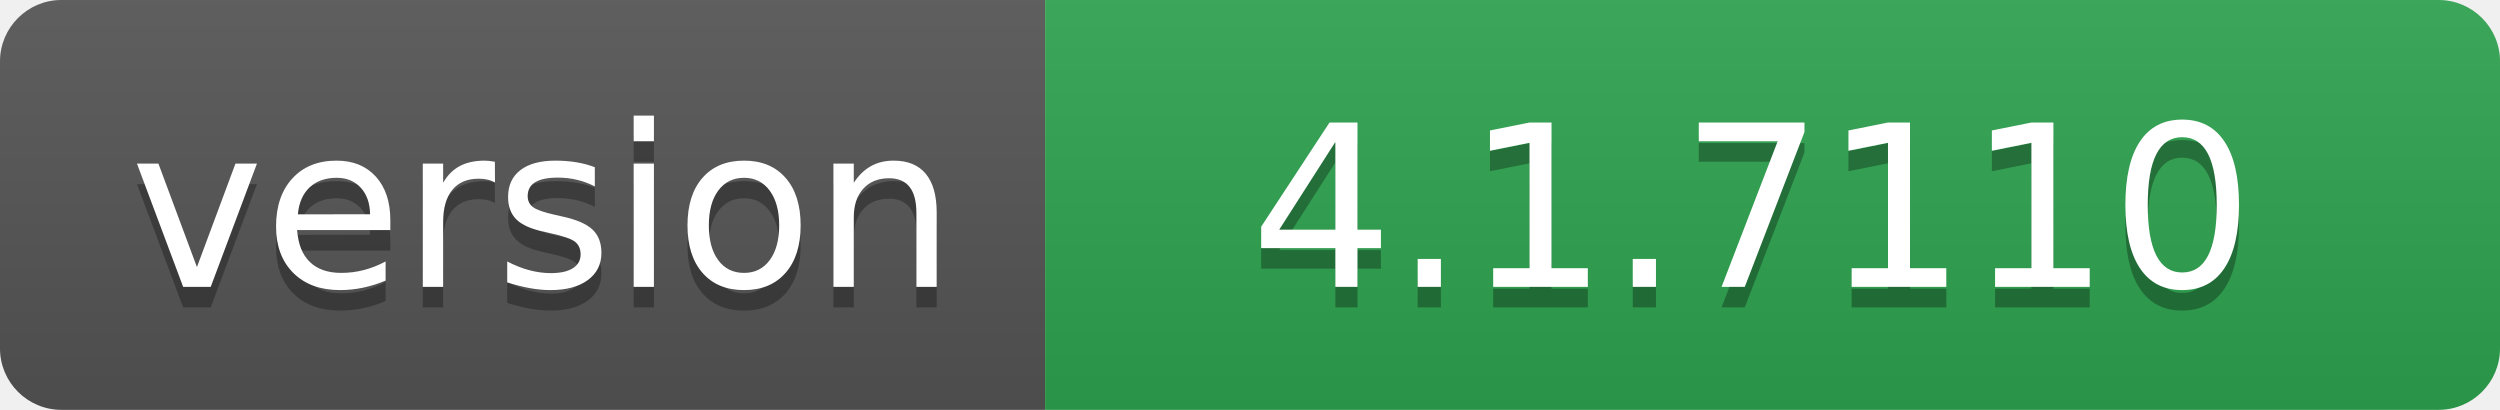
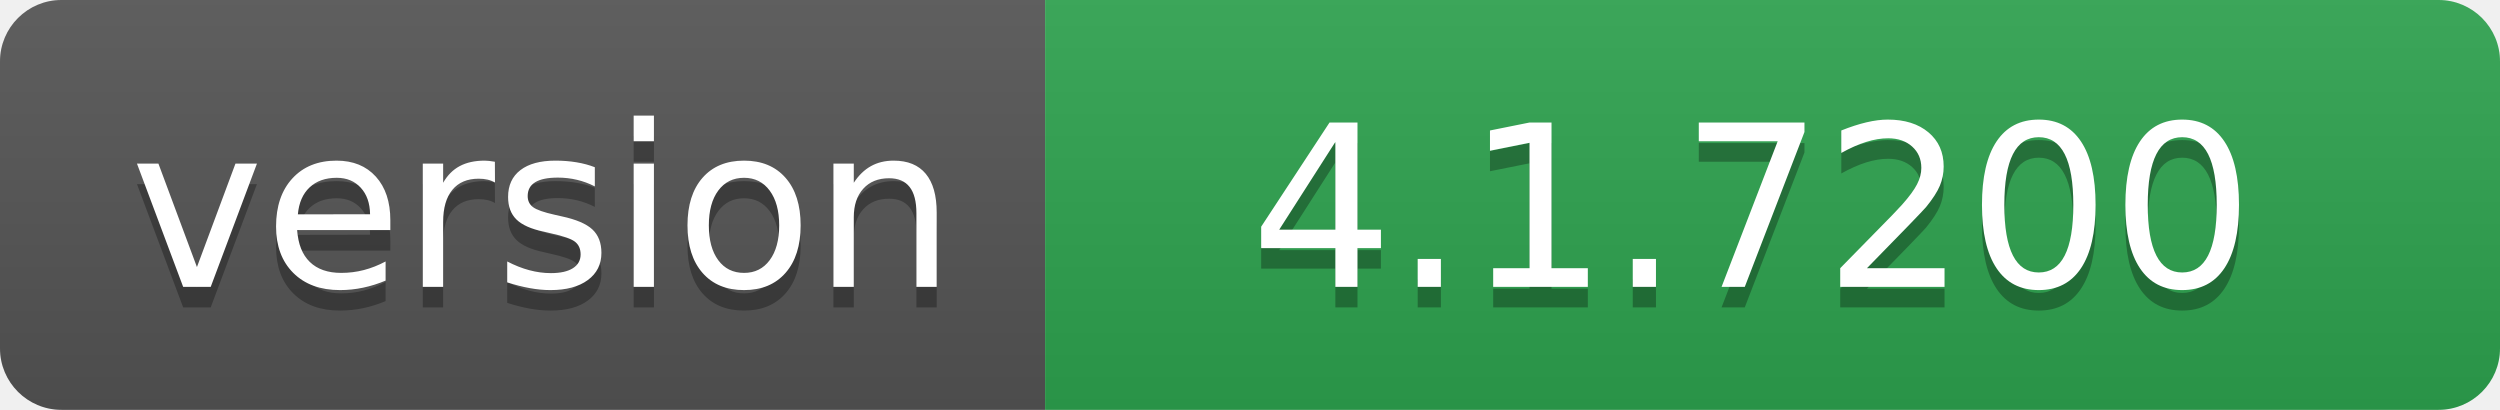
- <svg xmlns="http://www.w3.org/2000/svg" width="122" height="20" role="img" aria-label="version: 4.1.7110">
+ <svg xmlns="http://www.w3.org/2000/svg" width="122" height="20" role="img" aria-label="version: 4.1.7200">
  <linearGradient id="s" x2="0" y2="100%">
    <stop offset="0" stop-color="#bbb" stop-opacity=".1" />
    <stop offset="1" stop-opacity=".1" />
  </linearGradient>
  <clipPath id="r">
    <rect width="122" height="20" rx="3" fill="#fff" />
  </clipPath>
  <g clip-path="url(#r)">
    <rect width="51" height="20" fill="#555" />
    <rect x="51" width="71" height="20" fill="#2ea44f" />
    <rect width="122" height="20" fill="url(#s)" />
  </g>
  <g fill="#fff" text-anchor="middle" font-family="Verdana,Geneva,DejaVu Sans,sans-serif" text-rendering="geometricPrecision" font-size="110">
    <text aria-hidden="true" x="265" y="150" fill="#010101" fill-opacity=".3" transform="scale(.1)" textLength="410">version</text>
    <text x="265" y="140" transform="scale(.1)" fill="#fff" textLength="410">version</text>
-     <text aria-hidden="true" x="855" y="150" fill="#010101" fill-opacity=".3" transform="scale(.1)" textLength="610">4.1.7110</text>
-     <text x="855" y="140" transform="scale(.1)" fill="#fff" textLength="610">4.1.7110</text>
+     <text aria-hidden="true" x="855" y="150" fill="#010101" fill-opacity=".3" transform="scale(.1)" textLength="610">4.1.7200</text>
+     <text x="855" y="140" transform="scale(.1)" fill="#fff" textLength="610">4.1.7200</text>
  </g>
</svg>
